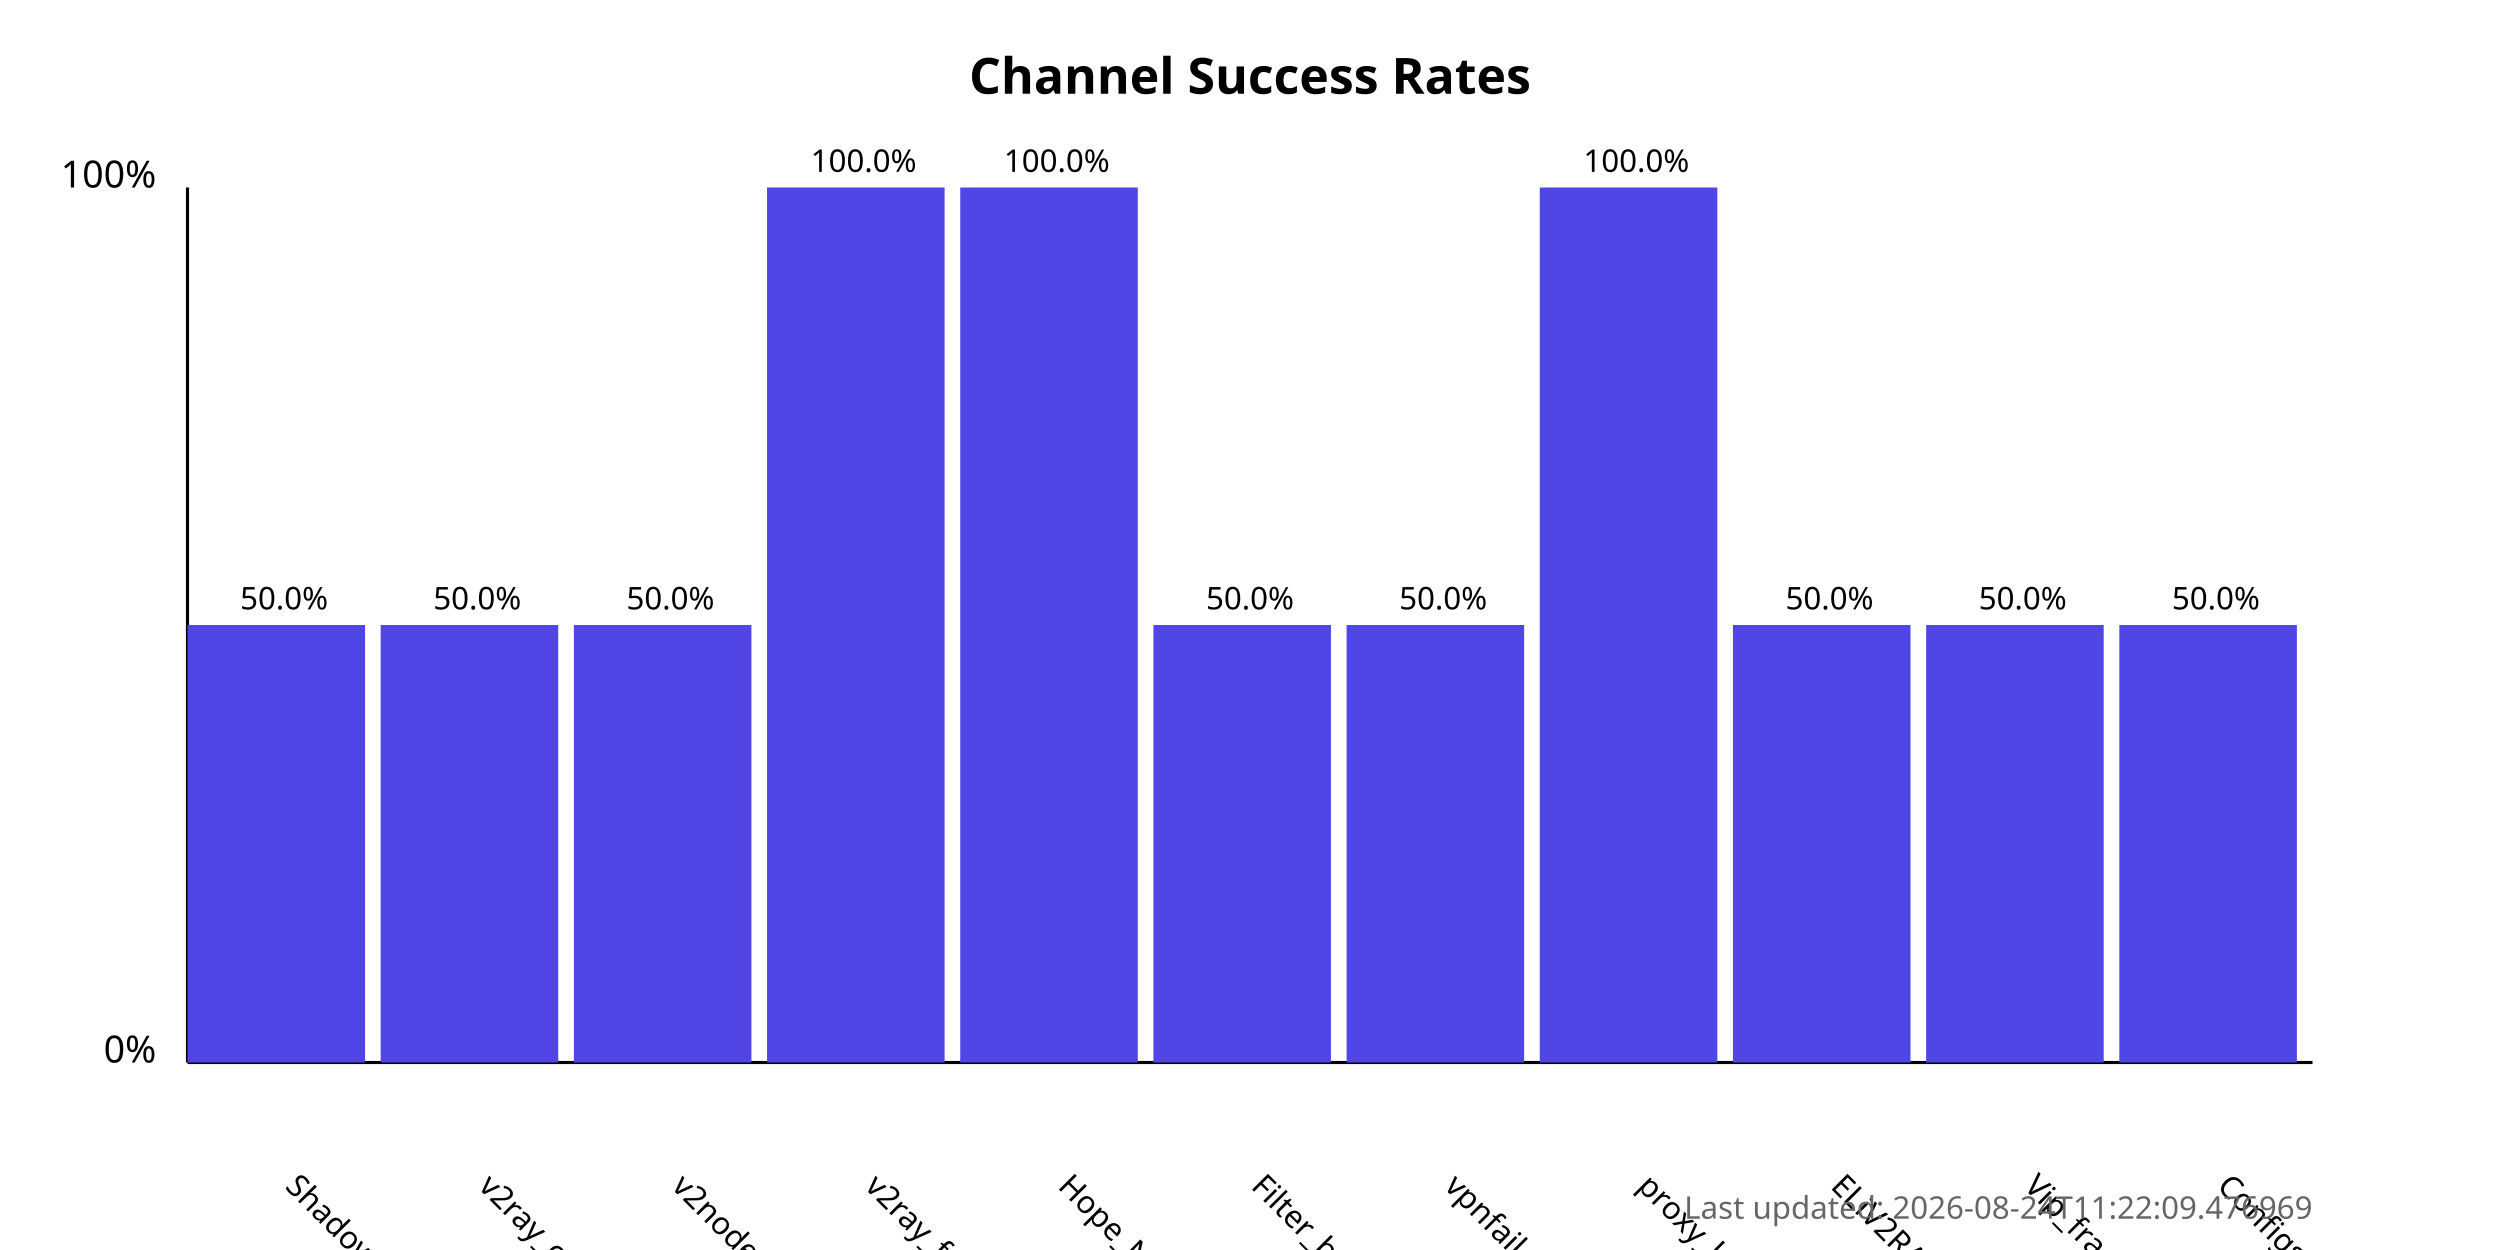
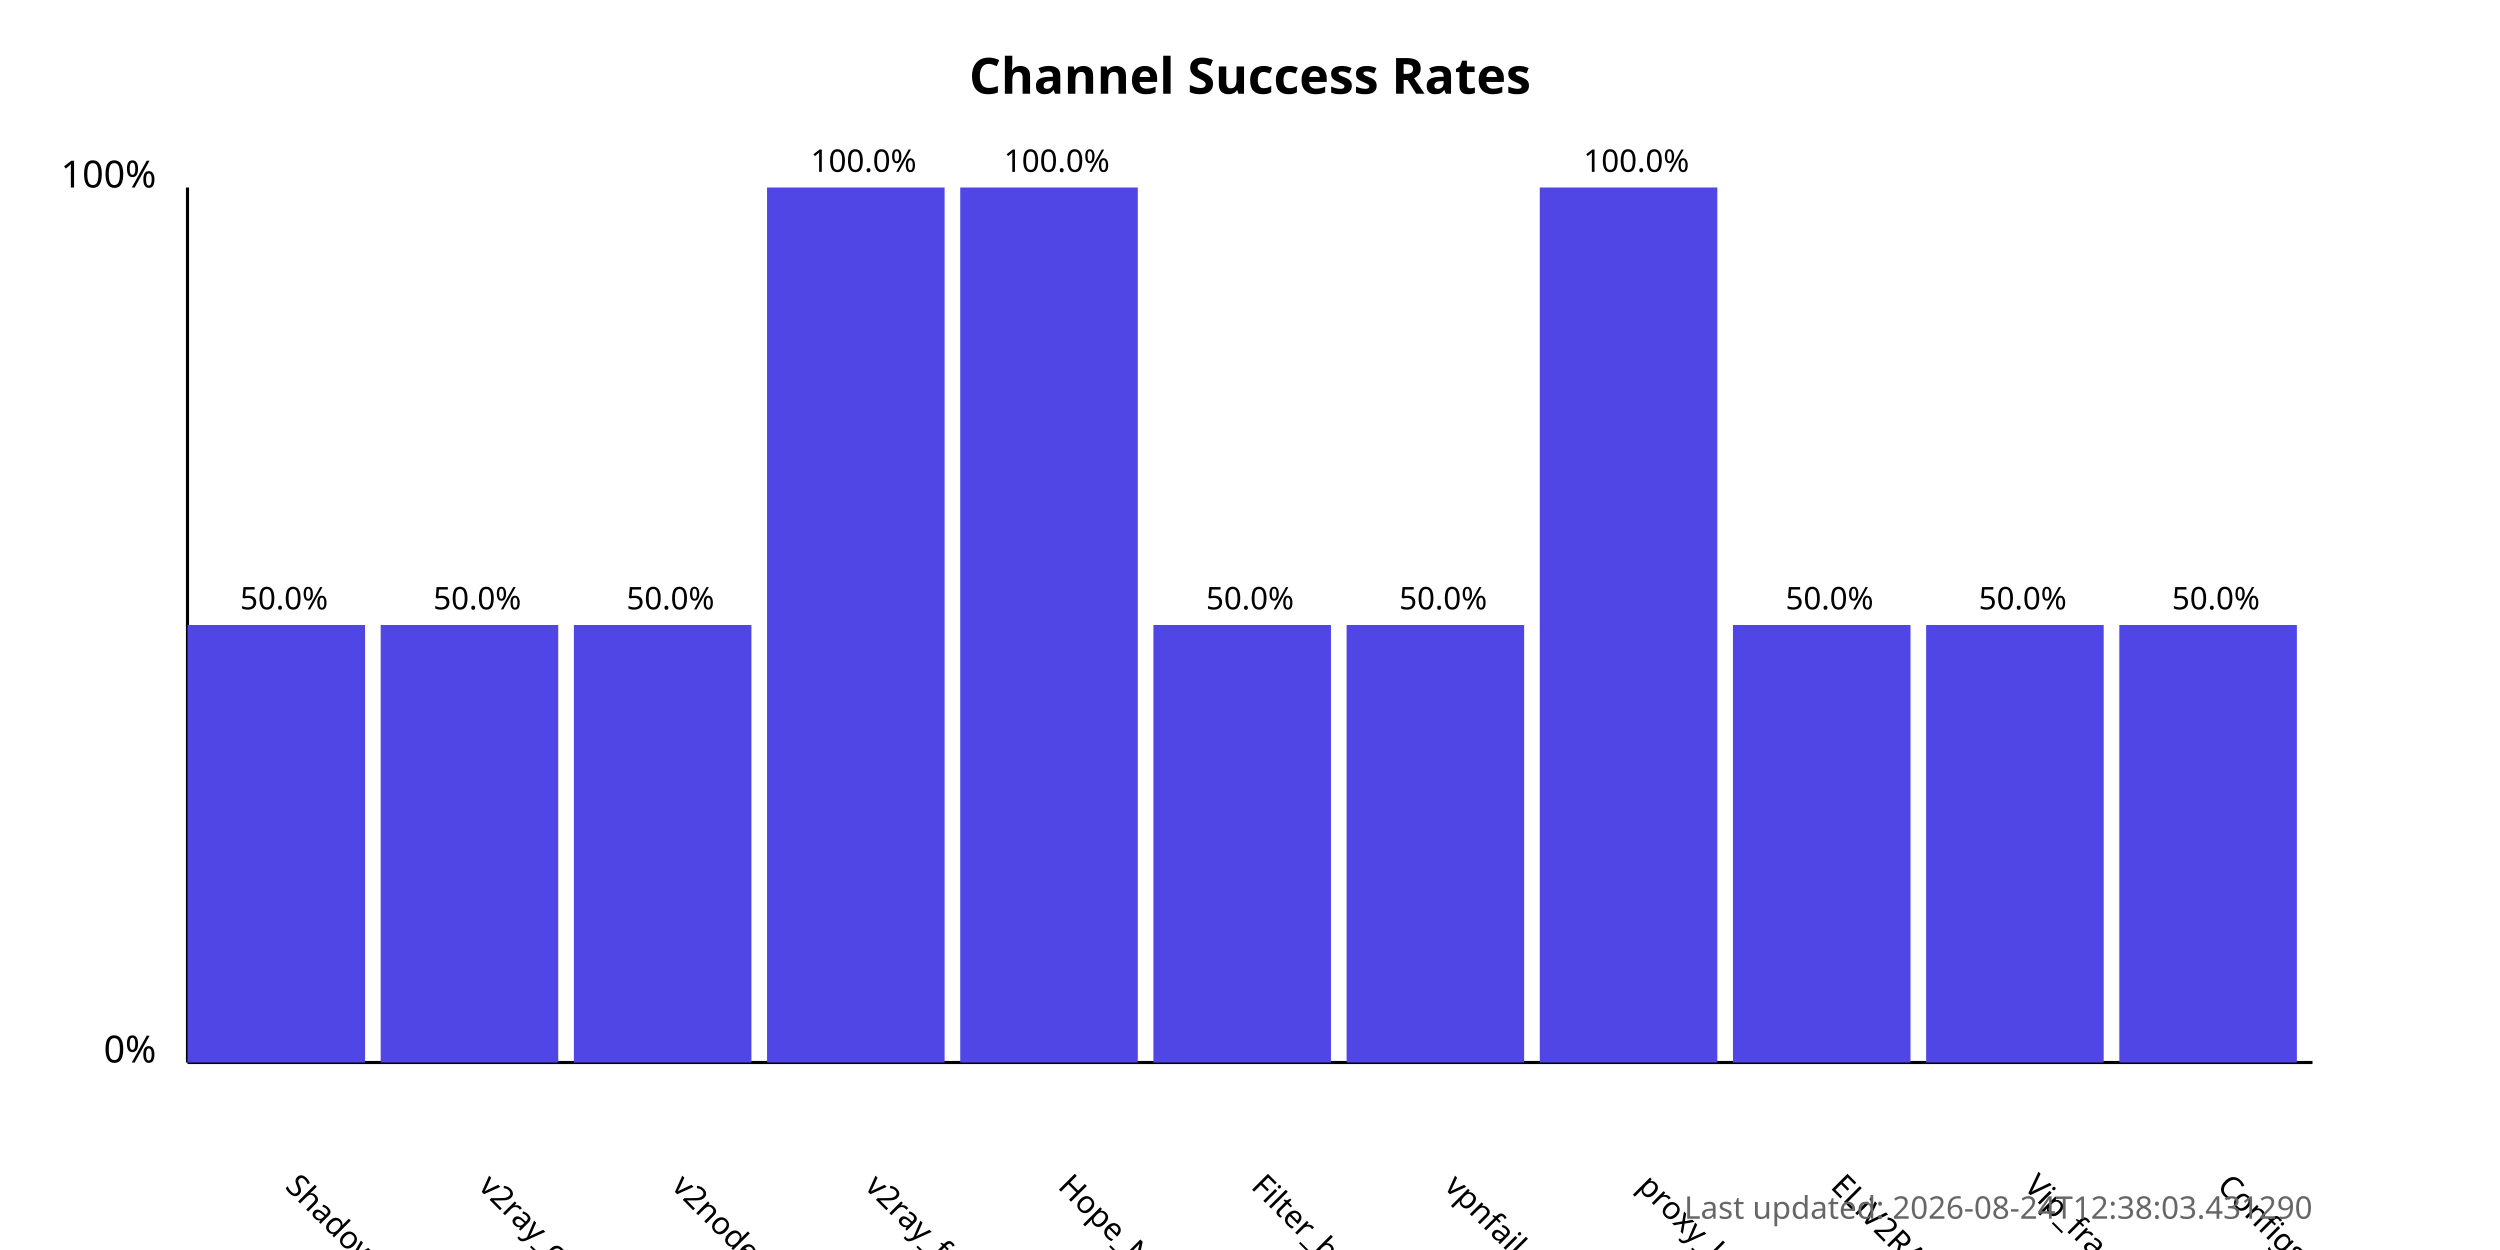
<svg xmlns="http://www.w3.org/2000/svg" width="800" height="400">
  <style>
            .chart-title { font: bold 16px sans-serif; }
            .axis-label { font: 12px sans-serif; }
            .tick-label { font: 10px sans-serif; }
            .bar { fill: #4f46e5; }
            .bar:hover { fill: #6366f1; }
            .timestamp { font: 10px sans-serif; fill: #666; }
        </style>
  <text x="400.0" y="30" text-anchor="middle" class="chart-title">
            Channel Success Rates
        </text>
  <line x1="60" y1="340" x2="60" y2="60" stroke="black" stroke-width="1" />
  <line x1="60" y1="340" x2="740" y2="340" stroke="black" stroke-width="1" />
  <text x="50" y="340" text-anchor="end" class="axis-label">0%</text>
  <text x="50" y="60" text-anchor="end" class="axis-label">100%</text>
  <g>
    <rect x="60" y="200.0" width="56.818" height="140.0" class="bar" />
    <text x="90.909" y="380" transform="rotate(45, 90.90909, 380)" text-anchor="start" class="tick-label">
                ShadowProxy66
            </text>
    <text x="90.909" y="195.0" text-anchor="middle" class="tick-label">
                50.0%
            </text>
  </g>
  <g>
    <rect x="121.818" y="200.0" width="56.818" height="140.0" class="bar" />
    <text x="152.727" y="380" transform="rotate(45, 152.7273, 380)" text-anchor="start" class="tick-label">
                v2ray_configs_pool
            </text>
    <text x="152.727" y="195.0" text-anchor="middle" class="tick-label">
                50.0%
            </text>
  </g>
  <g>
    <rect x="183.636" y="200.0" width="56.818" height="140.0" class="bar" />
    <text x="214.545" y="380" transform="rotate(45, 214.5455, 380)" text-anchor="start" class="tick-label">
                v2nodes
            </text>
    <text x="214.545" y="195.0" text-anchor="middle" class="tick-label">
                50.0%
            </text>
  </g>
  <g>
    <rect x="245.455" y="60.0" width="56.818" height="280.0" class="bar" />
    <text x="276.364" y="380" transform="rotate(45, 276.3636, 380)" text-anchor="start" class="tick-label">
                v2ray_free_conf
            </text>
    <text x="276.364" y="55.0" text-anchor="middle" class="tick-label">
                100.0%
            </text>
  </g>
  <g>
    <rect x="307.273" y="60.0" width="56.818" height="280.0" class="bar" />
    <text x="338.182" y="380" transform="rotate(45, 338.1818, 380)" text-anchor="start" class="tick-label">
                Hope_Net
            </text>
    <text x="338.182" y="55.0" text-anchor="middle" class="tick-label">
                100.0%
            </text>
  </g>
  <g>
    <rect x="369.091" y="200.0" width="56.818" height="140.0" class="bar" />
    <text x="400.0" y="380" transform="rotate(45, 400.0, 380)" text-anchor="start" class="tick-label">
                Filter_breaker
            </text>
    <text x="400.0" y="195.0" text-anchor="middle" class="tick-label">
                50.0%
            </text>
  </g>
  <g>
    <rect x="430.909" y="200.0" width="56.818" height="140.0" class="bar" />
    <text x="461.818" y="380" transform="rotate(45, 461.8182, 380)" text-anchor="start" class="tick-label">
                vpnfail_vless
            </text>
    <text x="461.818" y="195.0" text-anchor="middle" class="tick-label">
                50.0%
            </text>
  </g>
  <g>
    <rect x="492.727" y="60.0" width="56.818" height="280.0" class="bar" />
    <text x="523.636" y="380" transform="rotate(45, 523.6364, 380)" text-anchor="start" class="tick-label">
                proxy_kafee
            </text>
    <text x="523.636" y="55.0" text-anchor="middle" class="tick-label">
                100.0%
            </text>
  </g>
  <g>
    <rect x="554.545" y="200.0" width="56.818" height="140.0" class="bar" />
    <text x="585.455" y="380" transform="rotate(45, 585.4545, 380)" text-anchor="start" class="tick-label">
                ELiV2RAY
            </text>
    <text x="585.455" y="195.0" text-anchor="middle" class="tick-label">
                50.0%
            </text>
  </g>
  <g>
    <rect x="616.364" y="200.0" width="56.818" height="140.0" class="bar" />
    <text x="647.273" y="380" transform="rotate(45, 647.2727, 380)" text-anchor="start" class="tick-label">
                Vip_fragment_v2ray
            </text>
    <text x="647.273" y="195.0" text-anchor="middle" class="tick-label">
                50.0%
            </text>
  </g>
  <g>
    <rect x="678.182" y="200.0" width="56.818" height="140.0" class="bar" />
    <text x="709.091" y="380" transform="rotate(45, 709.0909, 380)" text-anchor="start" class="tick-label">
                ConfigsHubPlus
            </text>
    <text x="709.091" y="195.0" text-anchor="middle" class="tick-label">
                50.0%
            </text>
  </g>
  <text x="740" y="390" text-anchor="end" class="timestamp">
-             Last updated: 2026-08-24T11:22:09.476969
+             Last updated: 2026-08-24T12:38:03.431290
        </text>
</svg>
